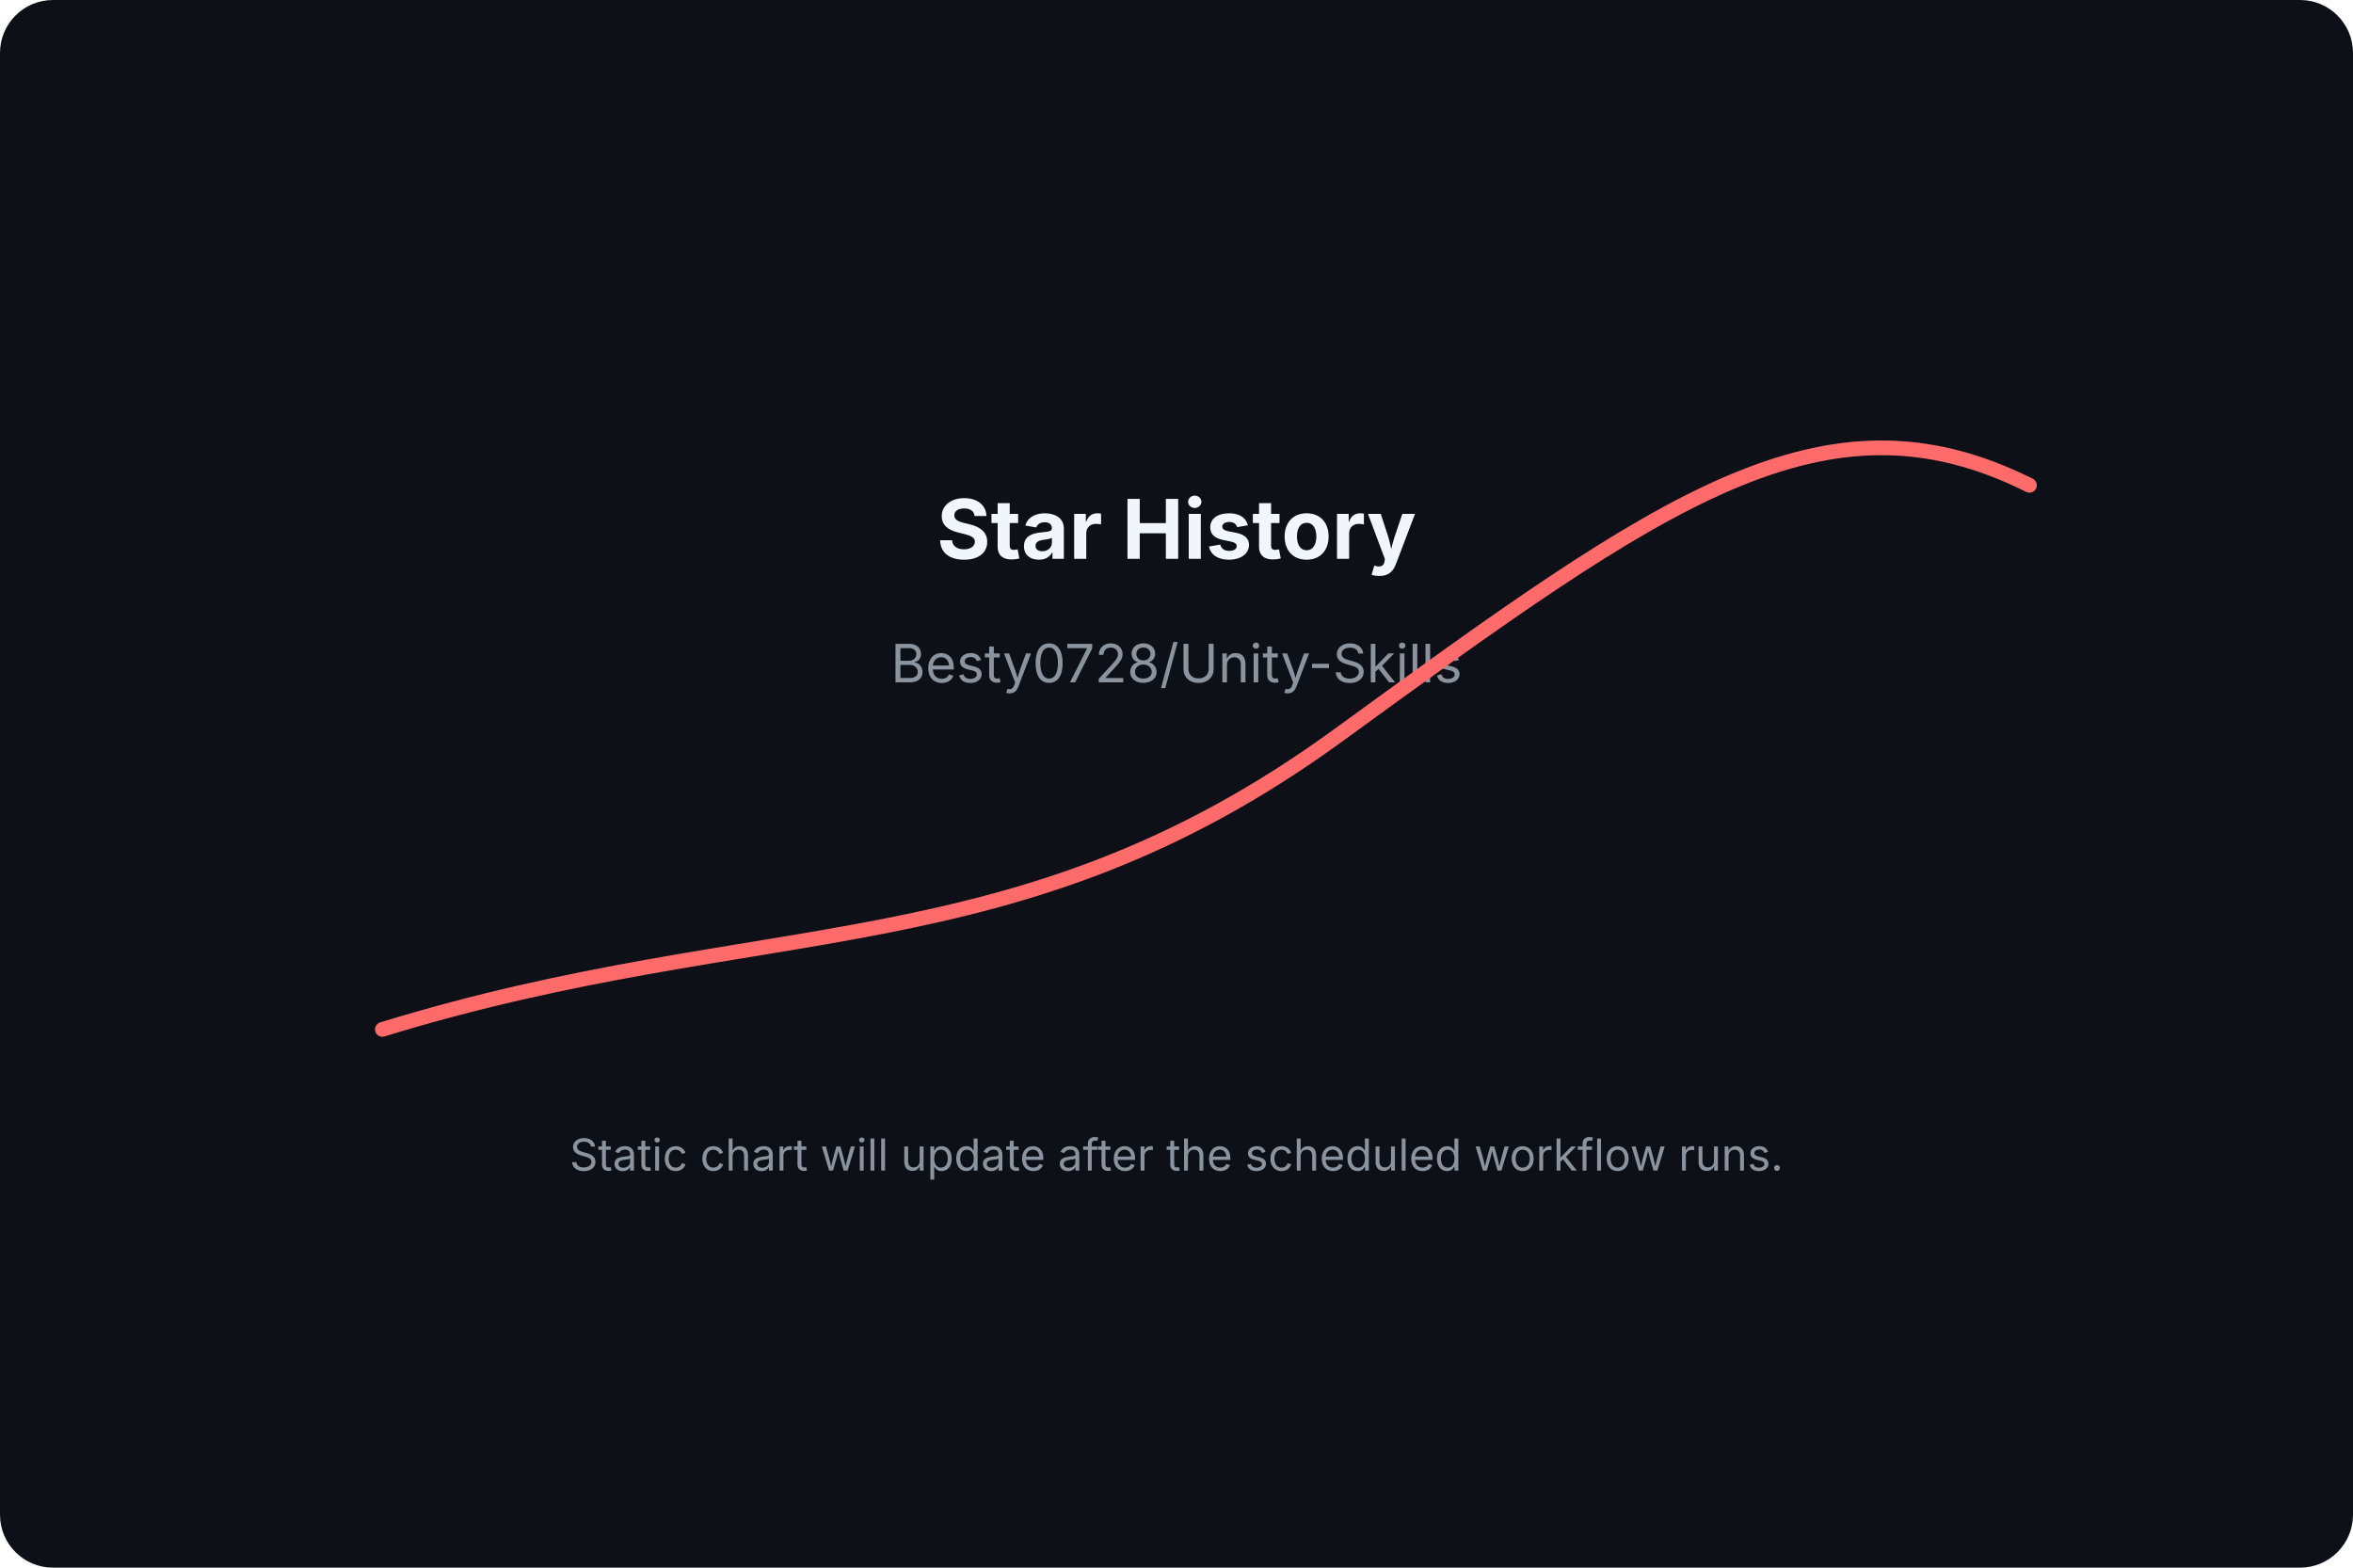
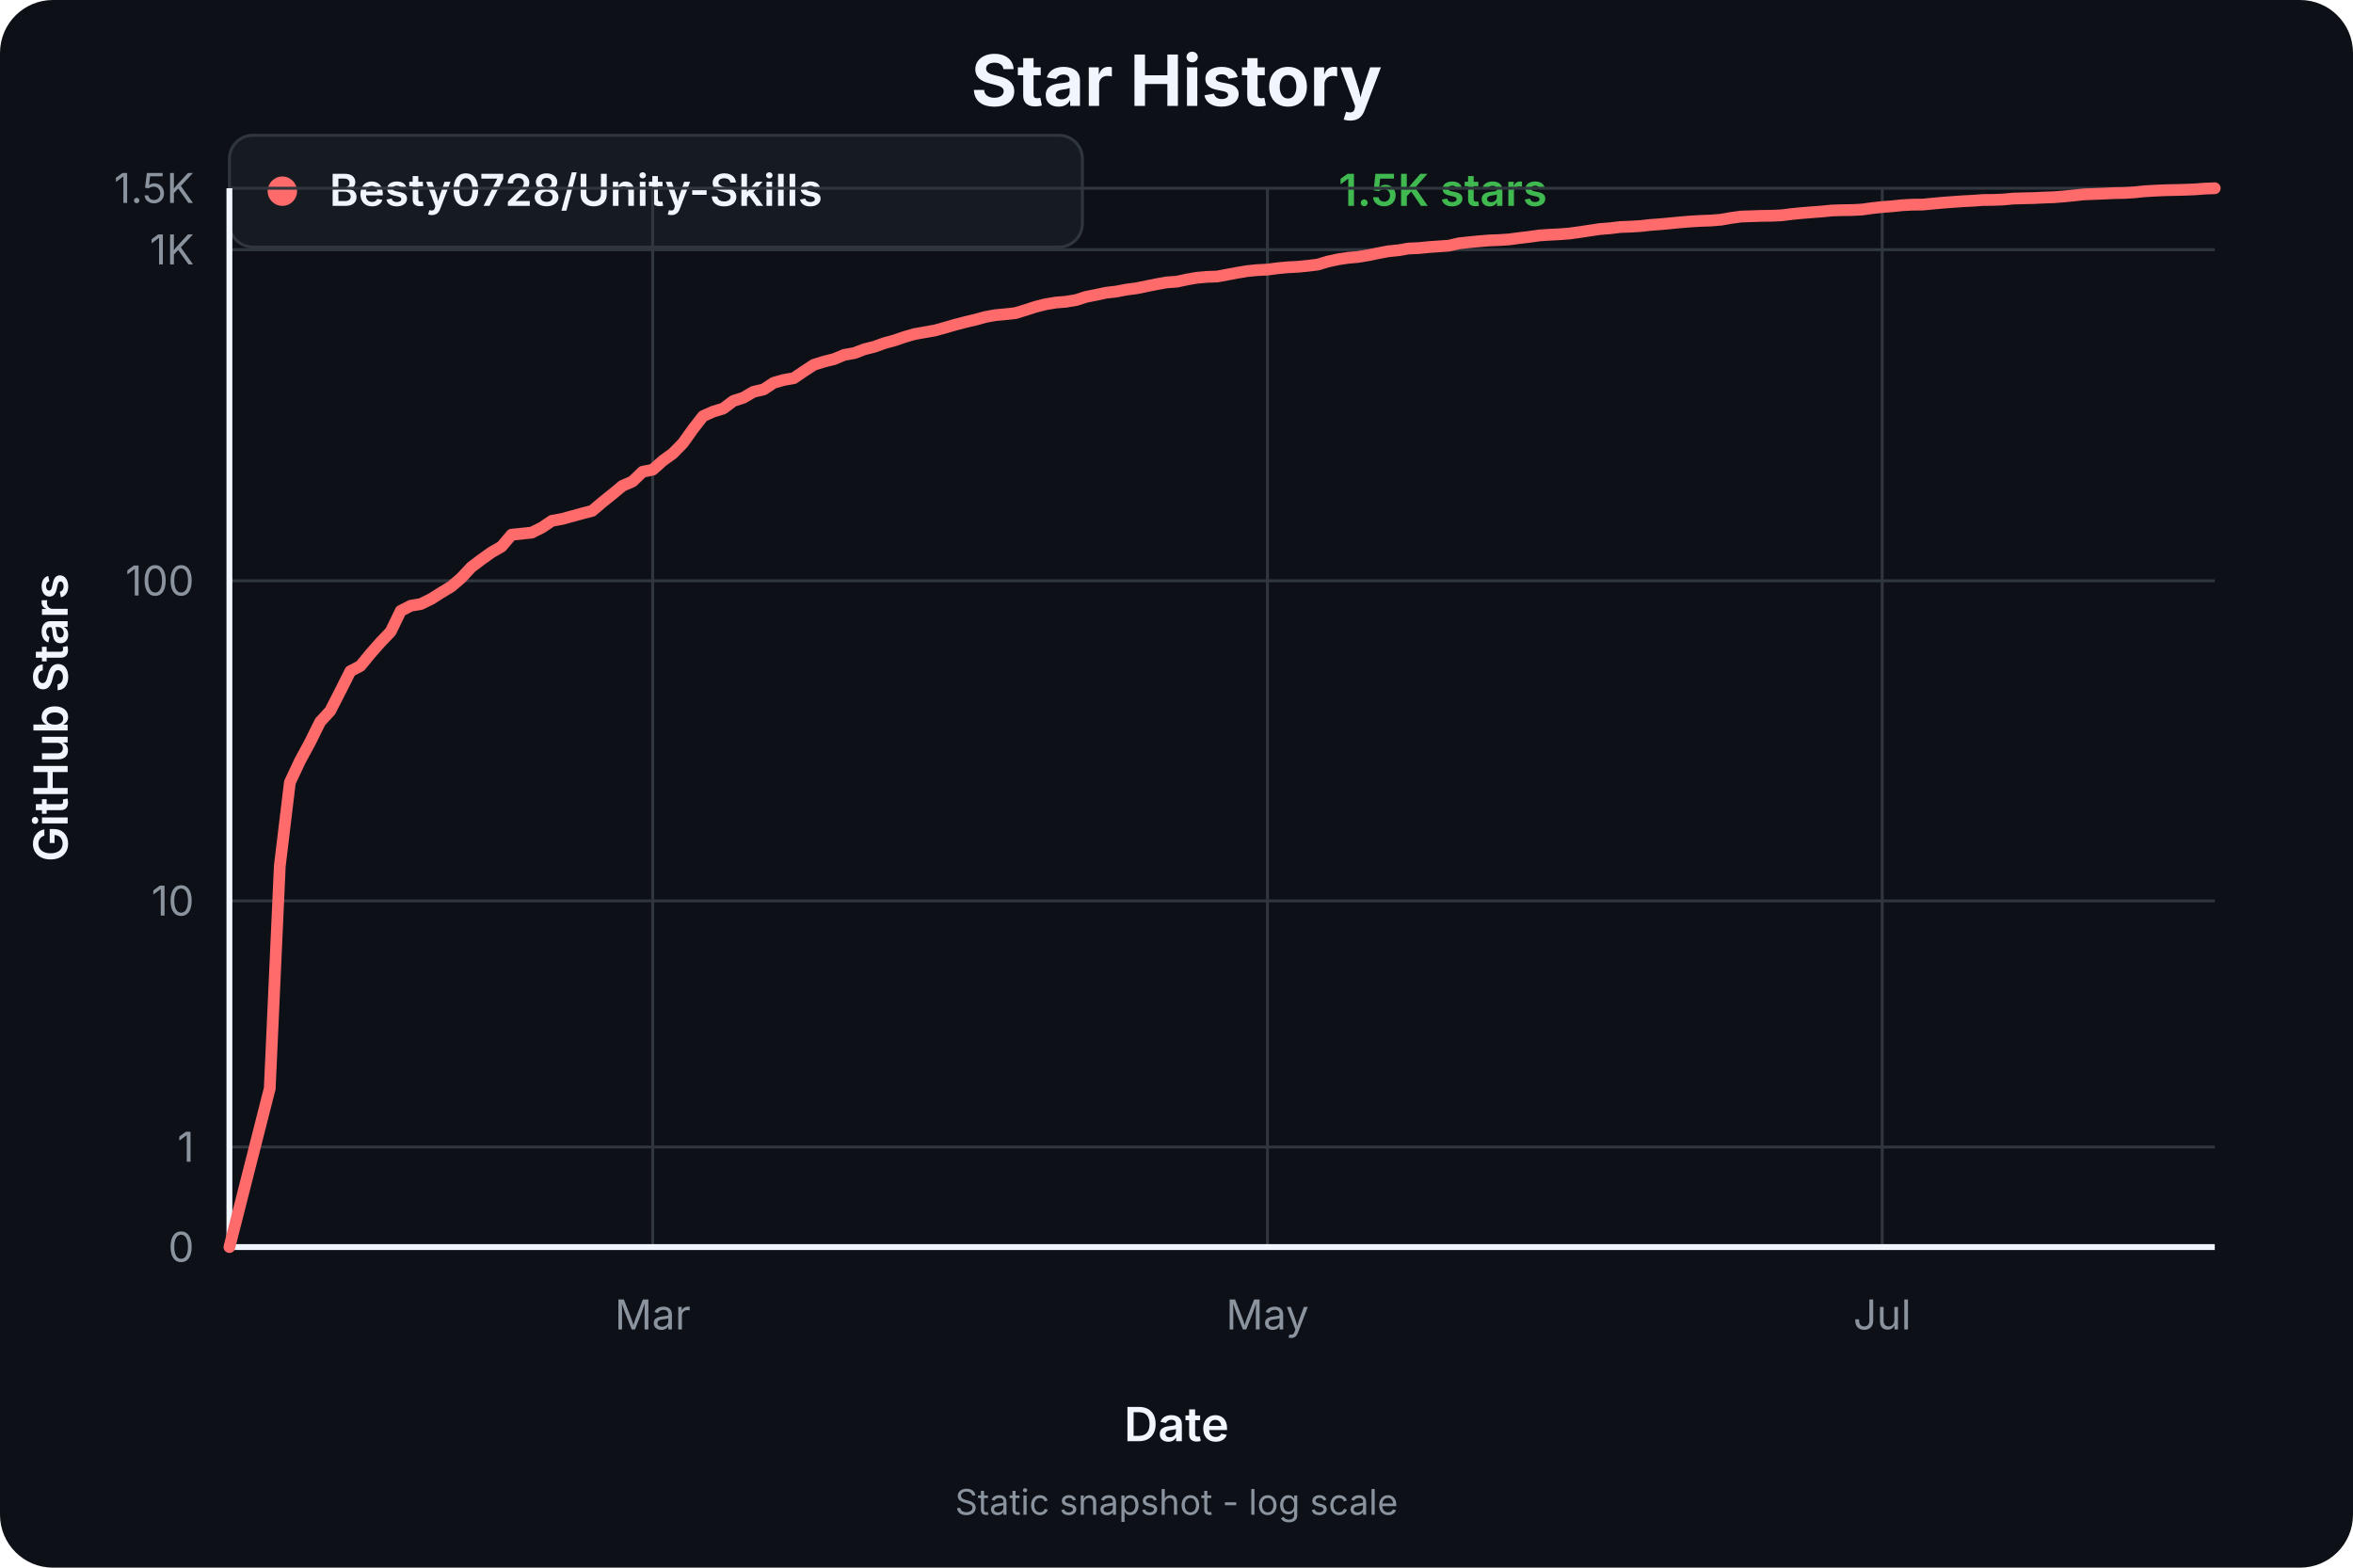
<svg xmlns="http://www.w3.org/2000/svg" width="800" height="533" viewBox="0 0 800 533" role="img" aria-labelledby="title desc">
  <rect width="800" height="533" rx="18" fill="#0d1117" />
+   <text x="400" y="36" text-anchor="middle" font-family="Inter, ui-sans-serif, system-ui, -apple-system, BlinkMacSystemFont, Segoe UI, sans-serif" font-size="24" font-weight="700" fill="#f0f6fc">Star History</text>
  <g font-family="Inter, ui-sans-serif, system-ui, -apple-system, BlinkMacSystemFont, Segoe UI, sans-serif">
-     <text x="400" y="190" text-anchor="middle" font-size="28" font-weight="700" fill="#f0f6fc">Star History</text>
-     <text x="400" y="232" text-anchor="middle" font-size="18" fill="#8b949e">Besty0728/Unity-Skills</text>
-     <path d="M130 350 C260 310 345 330 455 250 S620 130 690 165" fill="none" stroke="#ff6b6b" stroke-width="5" stroke-linecap="round" />
-     <text x="400" y="398" text-anchor="middle" font-size="15" fill="#8b949e">Static chart will update after the scheduled workflow runs.</text>
+     <rect x="78" y="46" width="290" height="38" rx="8" fill="#161b22" stroke="#30363d" />
+     <circle cx="96" cy="65" r="5" fill="#ff6b6b" />
+     <text x="112" y="70" font-size="15" font-weight="600" fill="#f0f6fc">Besty0728/Unity-Skills</text>
+     <text x="526" y="70" font-size="15" font-weight="600" fill="#3fb950" text-anchor="end">1.5K stars</text>
+     <g>
+       <line x1="221.91" y1="64" x2="221.91" y2="424" stroke="#30363d" stroke-width="1" />
+       <text x="221.91" y="452" text-anchor="middle" font-size="14" fill="#8b949e">Mar</text>
+       <line x1="430.92" y1="64" x2="430.92" y2="424" stroke="#30363d" stroke-width="1" />
+       <text x="430.92" y="452" text-anchor="middle" font-size="14" fill="#8b949e">May</text>
+       <line x1="639.93" y1="64" x2="639.93" y2="424" stroke="#30363d" stroke-width="1" />
+       <text x="639.93" y="452" text-anchor="middle" font-size="14" fill="#8b949e">Jul</text>
+       <line x1="78" y1="424.00" x2="753" y2="424.00" stroke="#30363d" stroke-width="1" />
+       <text x="66" y="429.00" text-anchor="end" font-size="14" fill="#8b949e">0</text>
+       <line x1="78" y1="389.98" x2="753" y2="389.98" stroke="#30363d" stroke-width="1" />
+       <text x="66" y="394.98" text-anchor="end" font-size="14" fill="#8b949e">1</text>
+       <line x1="78" y1="306.30" x2="753" y2="306.30" stroke="#30363d" stroke-width="1" />
+       <text x="66" y="311.30" text-anchor="end" font-size="14" fill="#8b949e">10</text>
+       <line x1="78" y1="197.47" x2="753" y2="197.47" stroke="#30363d" stroke-width="1" />
+       <text x="66" y="202.47" text-anchor="end" font-size="14" fill="#8b949e">100</text>
+       <line x1="78" y1="84.89" x2="753" y2="84.89" stroke="#30363d" stroke-width="1" />
+       <text x="66" y="89.89" text-anchor="end" font-size="14" fill="#8b949e">1K</text>
+       <line x1="78" y1="64.00" x2="753" y2="64.00" stroke="#30363d" stroke-width="1" />
+       <text x="66" y="69.00" text-anchor="end" font-size="14" fill="#8b949e">1.5K</text>
+       <line x1="78" y1="424" x2="753" y2="424" stroke="#f0f6fc" stroke-width="2" />
+       <line x1="78" y1="64" x2="78" y2="424" stroke="#f0f6fc" stroke-width="2" />
+       <path d="M0.00,360.00 L13.71,306.08 L17.13,230.46 L20.56,202.00 L23.98,194.72 L27.41,188.38 L30.84,181.45 L34.26,177.72 L37.69,171.02 L41.12,164.20 L44.54,162.42 L47.97,158.22 L51.40,154.35 L54.82,150.77 L58.25,143.70 L61.68,141.94 L65.10,141.36 L68.53,139.68 L71.95,137.52 L75.38,135.45 L78.81,132.51 L82.23,128.84 L85.66,126.25 L89.09,123.80 L92.51,121.84 L95.94,117.80 L102.79,117.09 L106.22,115.38 L109.64,113.08 L113.07,112.45 L119.92,110.58 L123.35,109.68 L126.78,106.77 L130.20,104.03 L133.63,101.18 L137.06,99.69 L140.48,96.39 L143.91,95.71 L147.34,92.65 L150.76,90.18 L154.19,86.68 L157.61,81.87 L161.04,77.48 L164.47,75.95 L167.89,74.91 L171.32,72.33 L174.75,71.22 L178.17,69.21 L181.60,68.43 L185.03,66.16 L188.45,65.18 L191.88,64.58 L195.30,62.25 L198.73,60.02 L202.16,58.95 L205.58,58.10 L209.01,56.66 L212.44,56.05 L215.86,54.76 L219.29,53.89 L222.72,52.66 L226.14,51.73 L229.57,50.55 L232.99,49.57 L236.42,48.96 L239.85,48.36 L243.27,47.42 L246.70,46.42 L250.13,45.52 L253.55,44.72 L256.98,43.77 L260.41,43.15 L263.83,42.84 L267.26,42.46 L270.69,41.41 L274.11,40.30 L277.54,39.44 L280.96,38.87 L284.39,38.59 L287.82,38.03 L291.24,36.93 L294.67,36.25 L298.10,35.52 L301.52,35.12 L304.95,34.47 L308.38,34.02 L311.80,33.32 L315.23,32.63 L318.65,32.01 L322.08,31.77 L325.51,31.04 L328.93,30.44 L332.36,30.14 L335.79,30.02 L339.21,29.38 L342.64,28.74 L346.07,28.17 L349.49,27.83 L352.92,27.66 L356.35,27.21 L359.77,26.88 L363.20,26.71 L366.62,26.38 L370.05,25.95 L373.48,24.92 L376.90,24.18 L380.33,23.66 L383.76,23.35 L387.18,22.79 L390.61,22.08 L394.04,21.43 L397.46,21.09 L400.89,20.50 L404.31,20.35 L407.74,20.01 L411.17,19.77 L414.59,19.53 L418.02,18.73 L421.45,18.36 L424.87,18.03 L428.30,17.75 L431.73,17.62 L435.15,17.39 L438.58,16.93 L442.01,16.53 L445.43,16.04 L448.86,15.82 L452.28,15.64 L455.71,15.38 L459.14,14.90 L462.56,14.38 L465.99,13.87 L469.42,13.61 L472.84,13.19 L476.27,13.06 L479.70,12.86 L483.12,12.48 L486.55,12.23 L489.97,11.91 L493.40,11.58 L496.83,11.30 L500.25,11.10 L503.68,10.98 L507.11,10.70 L510.53,10.10 L513.96,9.63 L517.39,9.52 L520.81,9.40 L524.24,9.36 L527.66,9.21 L531.09,8.78 L534.52,8.44 L537.94,8.17 L541.37,7.91 L544.80,7.57 L548.22,7.46 L551.65,7.42 L555.08,7.24 L558.50,6.76 L561.93,6.39 L565.36,6.13 L568.78,5.77 L572.21,5.59 L575.63,5.56 L579.06,5.24 L582.49,4.92 L585.91,4.67 L589.34,4.42 L592.77,4.25 L596.19,4.00 L599.62,3.97 L603.05,3.83 L606.47,3.52 L609.90,3.42 L613.32,3.35 L616.75,3.18 L620.18,3.07 L623.60,2.80 L627.03,2.46 L630.46,2.09 L633.88,1.96 L637.31,1.83 L640.74,1.66 L644.16,1.60 L647.59,1.40 L651.02,1.04 L654.44,0.84 L657.87,0.68 L661.29,0.61 L664.72,0.52 L668.15,0.39 L671.57,0.13 L675.00,0.00" transform="translate(78 64)" fill="none" stroke="#ff6b6b" stroke-width="4" stroke-linecap="round" stroke-linejoin="round" />
+     </g>
+     <text x="400" y="490" text-anchor="middle" font-size="16" font-weight="600" fill="#f0f6fc">Date</text>
+     <text x="23" y="244" transform="rotate(-90 23 244)" text-anchor="middle" font-size="16" font-weight="600" fill="#f0f6fc">GitHub Stars</text>
+     <text x="400" y="515" text-anchor="middle" font-size="12" fill="#8b949e">Static snapshot - log scale</text>
  </g>
</svg>
